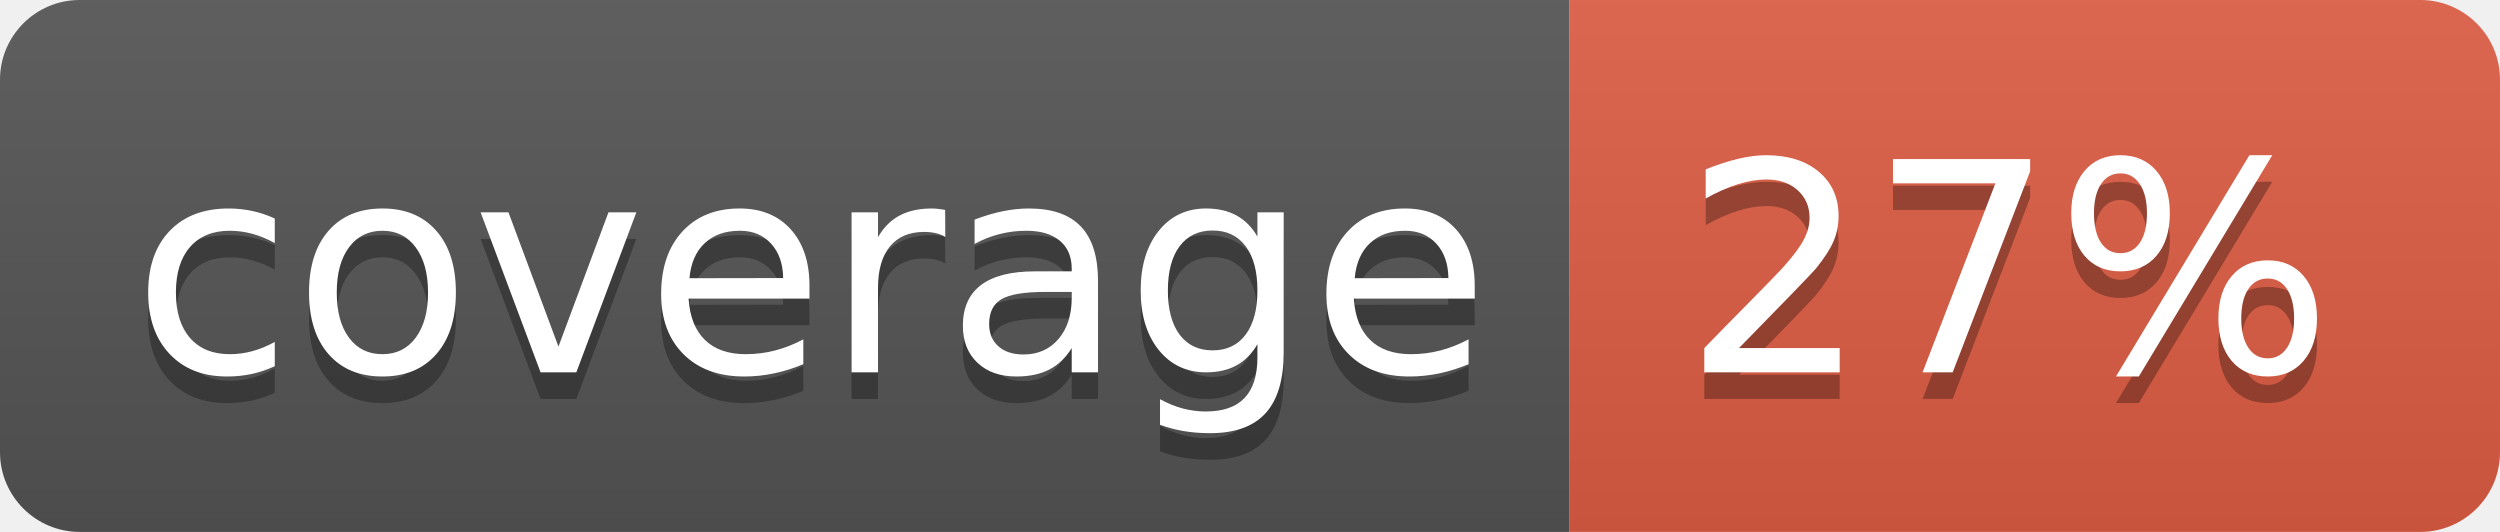
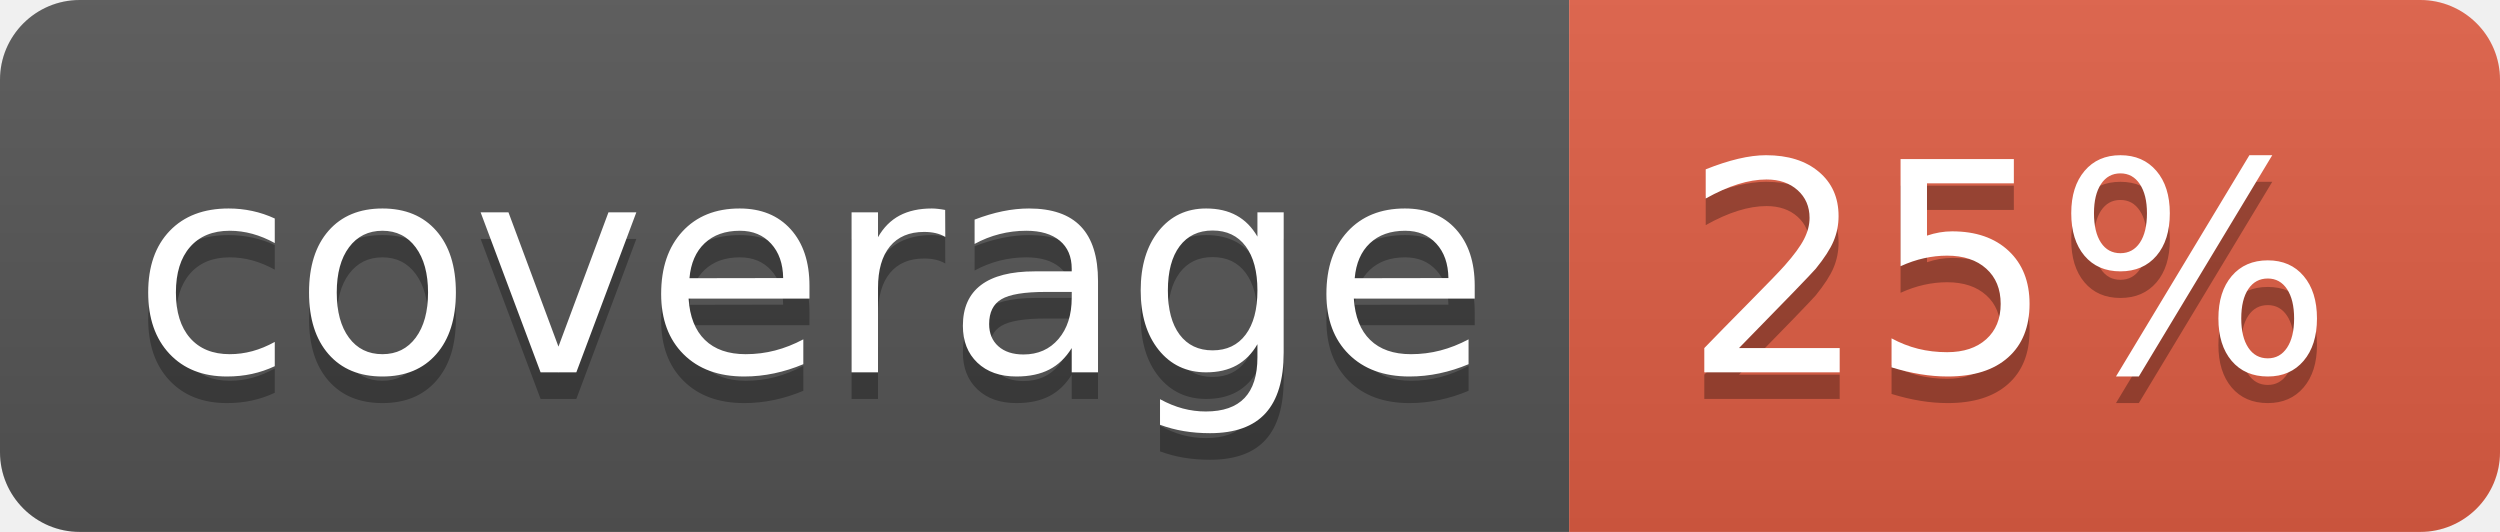
<svg xmlns="http://www.w3.org/2000/svg" width="94" height="20">
  <linearGradient id="b" x2="0" y2="100%">
    <stop offset="0" stop-color="#bbb" stop-opacity=".1" />
    <stop offset="1" stop-opacity=".1" />
  </linearGradient>
  <clipPath id="a">
    <rect width="94" height="20" rx="3" fill="#fff" />
  </clipPath>
  <g clip-path="url(#a)">
    <path fill="#555" d="M0 0h59v20H0z" />
    <path fill="#e05d44" d="M59 0h35v20H59z" />
    <path fill="url(#b)" d="M0 0h94v20H0z" />
  </g>
  <g fill="#fff" text-anchor="middle" font-family="DejaVu Sans,Verdana,Geneva,sans-serif" font-size="110">
    <text x="305" y="150" fill="#010101" fill-opacity=".3" transform="scale(.1)" textLength="490">coverage</text>
    <text x="305" y="140" transform="scale(.1)" textLength="490">coverage</text>
-     <text x="755" y="150" fill="#010101" fill-opacity=".3" transform="scale(.1)" textLength="250">27%</text>
-     <text x="755" y="140" transform="scale(.1)" textLength="250">27%</text>
+     <text x="755" y="150" fill="#010101" fill-opacity=".3" transform="scale(.1)" textLength="250">25%</text>
+     <text x="755" y="140" transform="scale(.1)" textLength="250">25%</text>
  </g>
</svg>
